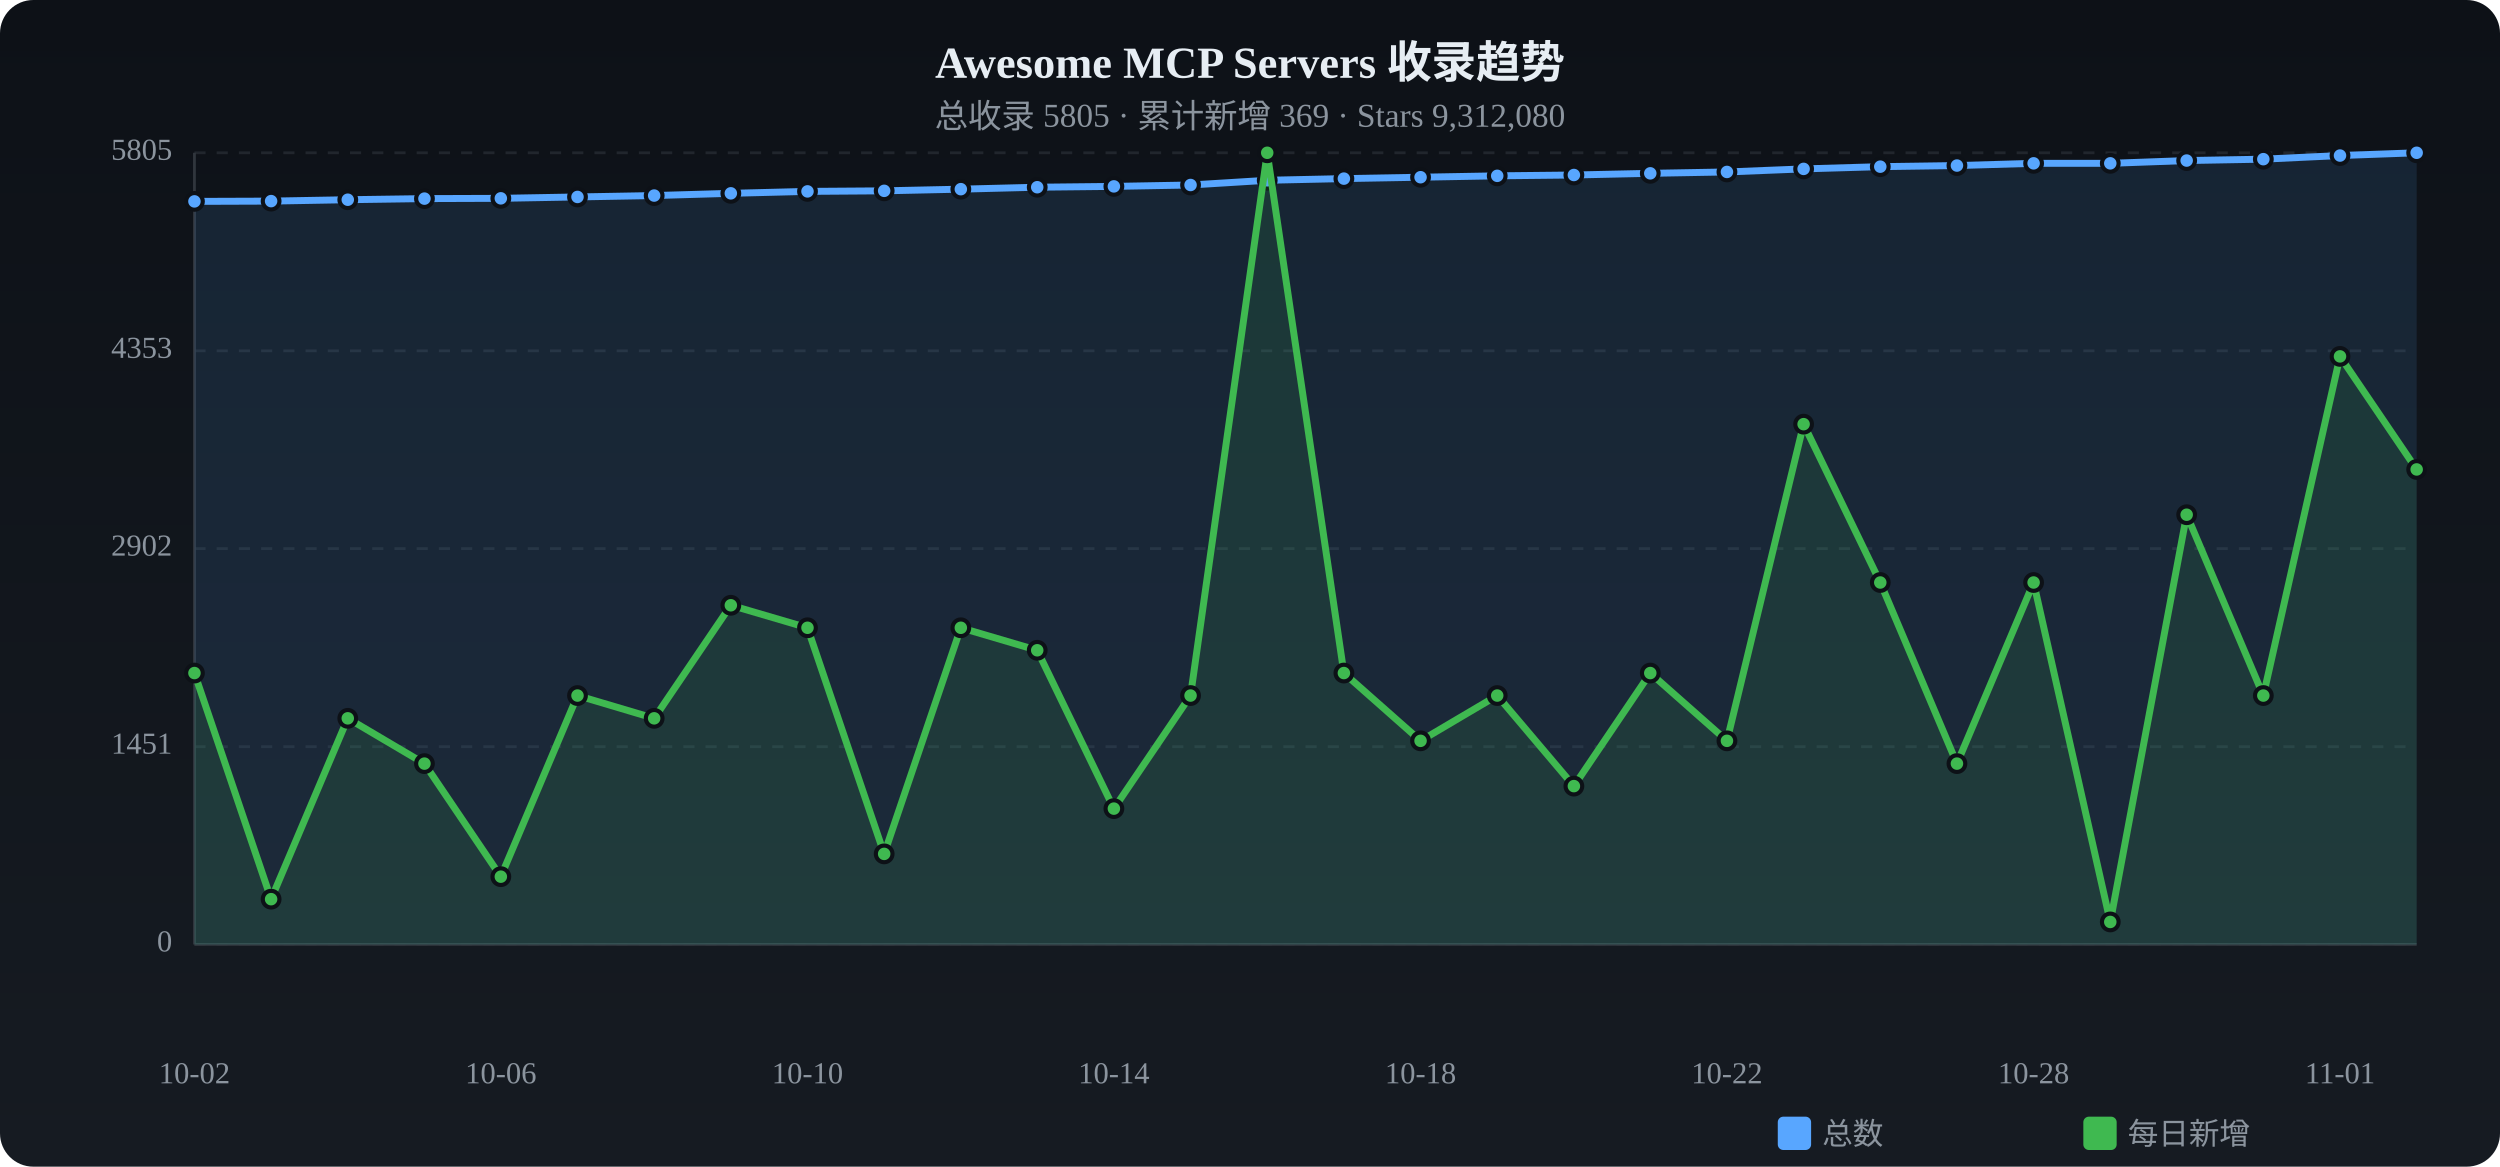
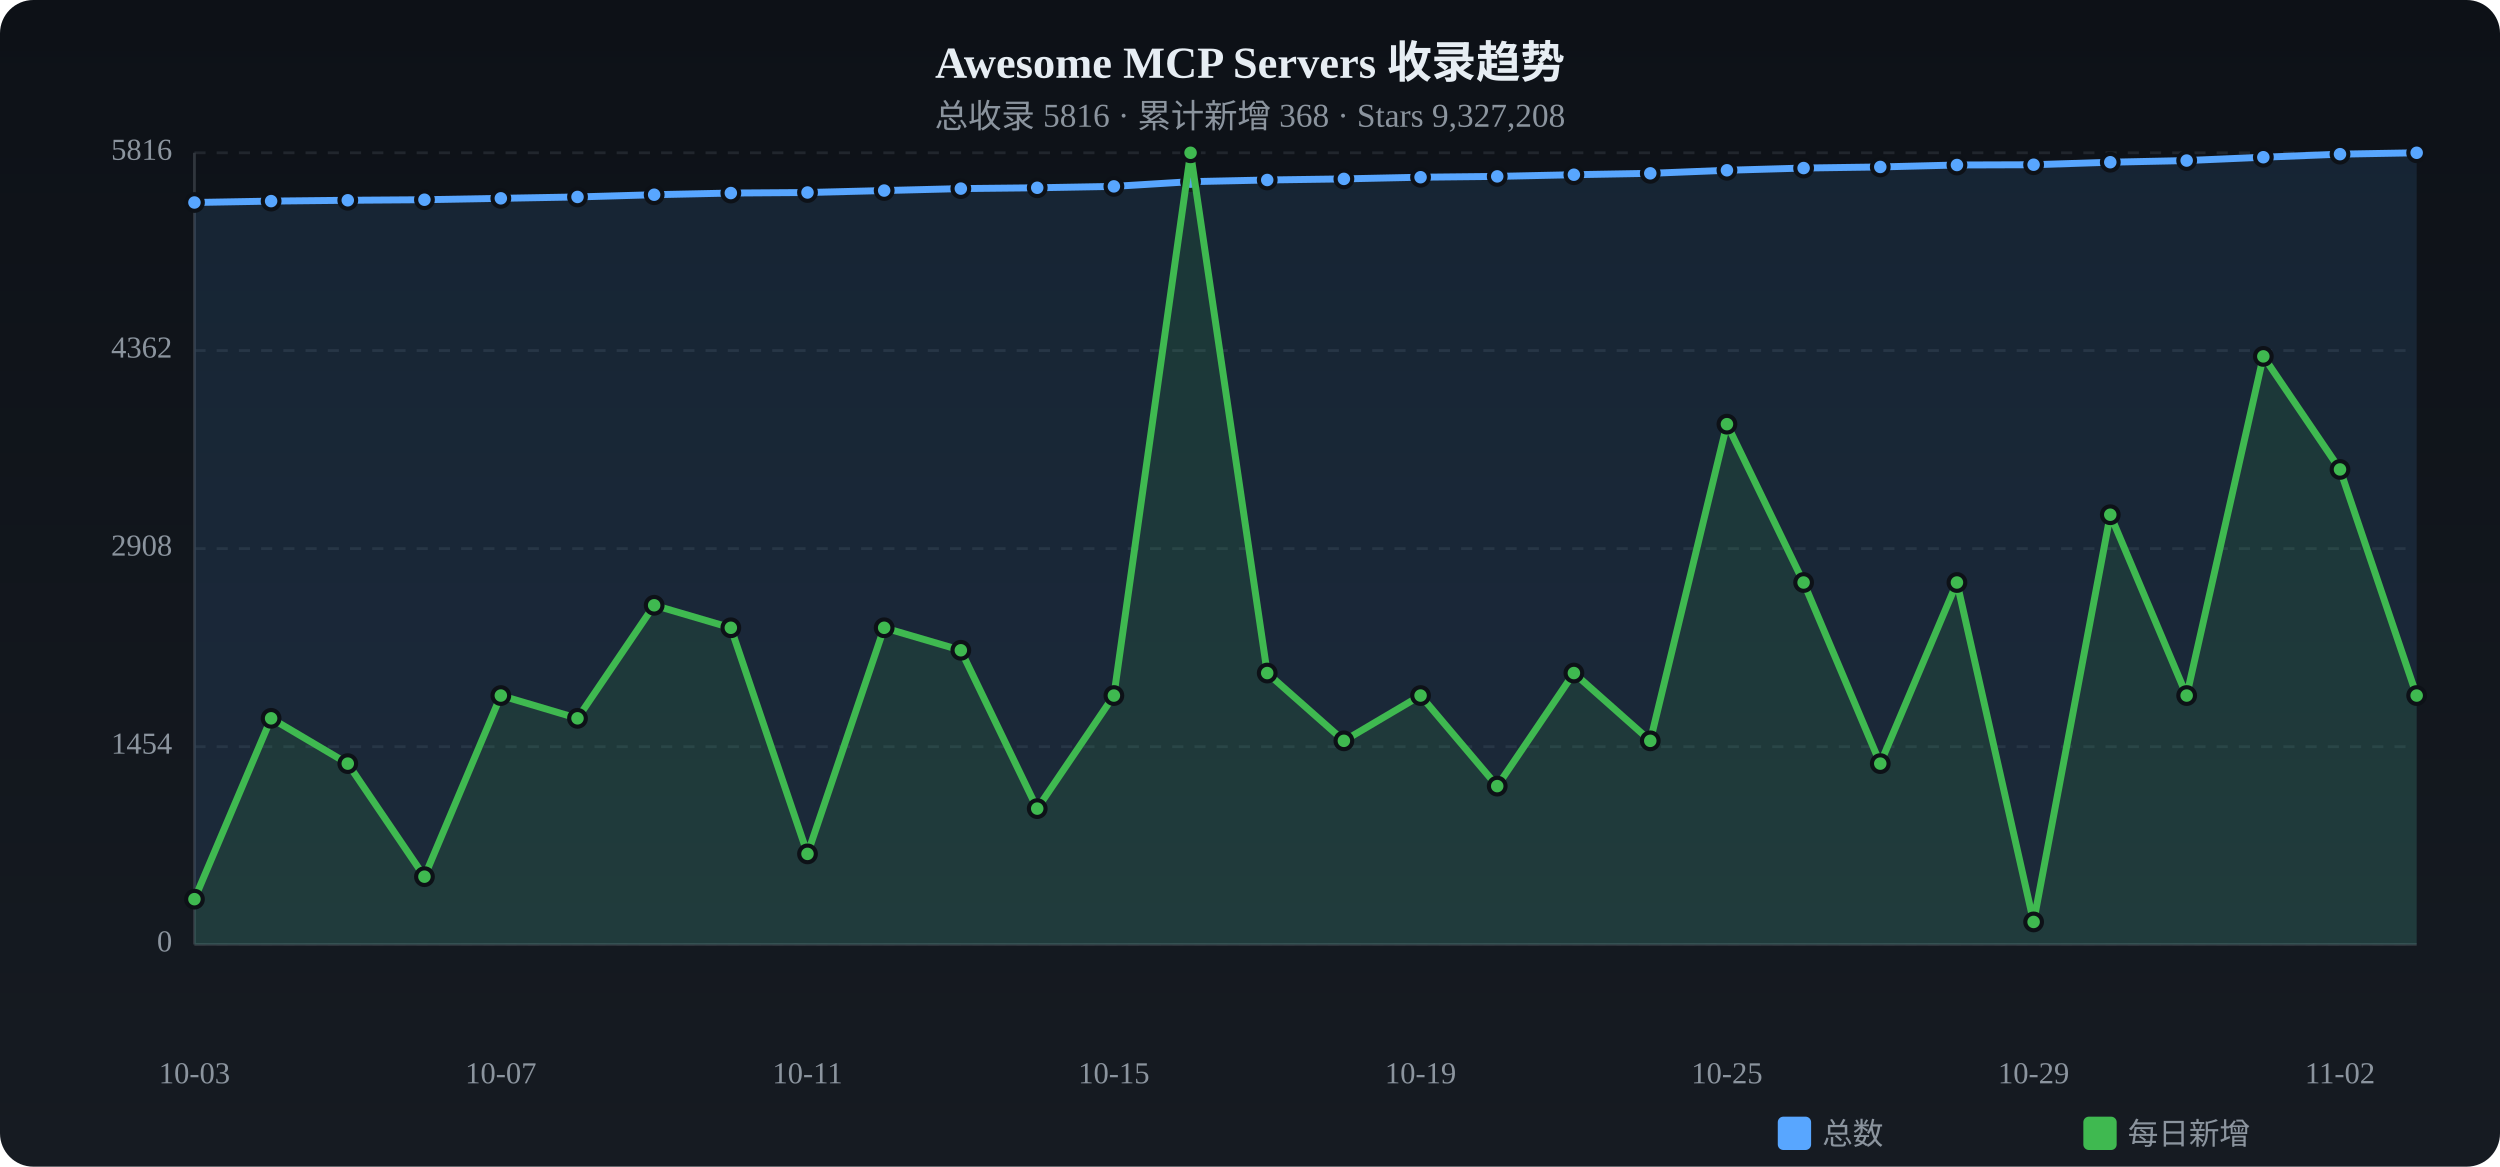
<svg xmlns="http://www.w3.org/2000/svg" viewBox="0 0 900 420" width="900" height="420">
  <defs>
    <linearGradient id="tbg" x1="0%" y1="0%" x2="0%" y2="100%">
      <stop offset="0%" stop-color="#0d1117" />
      <stop offset="100%" stop-color="#161b22" />
    </linearGradient>
  </defs>
  <rect width="900" height="420" rx="12" fill="url(#tbg)" />
  <text x="450.0" y="28" text-anchor="middle" fill="#e6edf3" font-size="16" font-weight="bold">Awesome MCP Servers 收录趋势</text>
-   <text x="450.0" y="46" text-anchor="middle" fill="#8b949e" font-size="12">总收录 5805 · 累计新增 369 · Stars 9,312,080</text>
+   <text x="450.0" y="46" text-anchor="middle" fill="#8b949e" font-size="12">总收录 5816 · 累计新增 368 · Stars 9,327,208</text>
  <text x="62" y="340.0" text-anchor="end" fill="#8b949e" font-size="11" dominant-baseline="middle">0</text>
  <line x1="70" y1="340.0" x2="870" y2="340.0" stroke="#21262d" stroke-dasharray="4 4" />
-   <text x="62" y="268.8" text-anchor="end" fill="#8b949e" font-size="11" dominant-baseline="middle">1451</text>
+   <text x="62" y="268.8" text-anchor="end" fill="#8b949e" font-size="11" dominant-baseline="middle">1454</text>
  <line x1="70" y1="268.8" x2="870" y2="268.8" stroke="#21262d" stroke-dasharray="4 4" />
-   <text x="62" y="197.5" text-anchor="end" fill="#8b949e" font-size="11" dominant-baseline="middle">2902</text>
+   <text x="62" y="197.5" text-anchor="end" fill="#8b949e" font-size="11" dominant-baseline="middle">2908</text>
  <line x1="70" y1="197.5" x2="870" y2="197.5" stroke="#21262d" stroke-dasharray="4 4" />
-   <text x="62" y="126.3" text-anchor="end" fill="#8b949e" font-size="11" dominant-baseline="middle">4353</text>
-   <line x1="70" y1="126.3" x2="870" y2="126.3" stroke="#21262d" stroke-dasharray="4 4" />
-   <text x="62" y="55.0" text-anchor="end" fill="#8b949e" font-size="11" dominant-baseline="middle">5805</text>
+   <text x="62" y="126.2" text-anchor="end" fill="#8b949e" font-size="11" dominant-baseline="middle">4362</text>
+   <line x1="70" y1="126.2" x2="870" y2="126.2" stroke="#21262d" stroke-dasharray="4 4" />
+   <text x="62" y="55.0" text-anchor="end" fill="#8b949e" font-size="11" dominant-baseline="middle">5816</text>
  <line x1="70" y1="55.0" x2="870" y2="55.0" stroke="#21262d" stroke-dasharray="4 4" />
  <line x1="70" y1="55" x2="70" y2="340" stroke="#30363d" />
  <line x1="70" y1="340" x2="870" y2="340" stroke="#30363d" />
-   <path d="M70.0,72.5 L97.6,72.4 L125.2,71.9 L152.8,71.5 L180.3,71.4 L207.9,70.9 L235.5,70.4 L263.1,69.6 L290.7,68.9 L318.3,68.7 L345.9,68.1 L373.4,67.4 L401.0,67.1 L428.6,66.6 L456.2,64.9 L483.8,64.3 L511.4,63.8 L539.0,63.3 L566.6,63.0 L594.1,62.4 L621.7,61.9 L649.3,60.8 L676.9,60.0 L704.5,59.6 L732.1,58.8 L759.7,58.8 L787.2,57.8 L814.8,57.3 L842.4,56.0 L870.0,55.0 L870.0,340 L70.0,340 Z" fill="#58a6ff" opacity="0.12" />
-   <polyline points="70.0,72.5 97.6,72.4 125.2,71.9 152.8,71.5 180.3,71.4 207.9,70.9 235.5,70.4 263.1,69.6 290.7,68.9 318.3,68.7 345.9,68.1 373.4,67.4 401.0,67.1 428.6,66.6 456.2,64.9 483.8,64.3 511.4,63.8 539.0,63.3 566.6,63.0 594.1,62.4 621.7,61.9 649.3,60.8 676.9,60.0 704.5,59.6 732.1,58.8 759.7,58.8 787.2,57.8 814.8,57.3 842.4,56.0 870.0,55.0" fill="none" stroke="#58a6ff" stroke-width="2.5" stroke-linecap="round" stroke-linejoin="round" />
-   <circle cx="70.0" cy="72.5" r="3" fill="#58a6ff" stroke="#0d1117" stroke-width="1.5" />
+   <path d="M70.0,72.9 L97.6,72.4 L125.2,72.1 L152.8,71.9 L180.3,71.4 L207.9,70.9 L235.5,70.1 L263.1,69.5 L290.7,69.3 L318.3,68.6 L345.9,67.9 L373.4,67.6 L401.0,67.1 L428.6,65.4 L456.2,64.8 L483.8,64.4 L511.4,63.8 L539.0,63.5 L566.6,62.9 L594.1,62.4 L621.7,61.3 L649.3,60.5 L676.9,60.1 L704.5,59.4 L732.1,59.3 L759.7,58.4 L787.2,57.8 L814.8,56.6 L842.4,55.5 L870.0,55.0 L870.0,340 L70.0,340 Z" fill="#58a6ff" opacity="0.12" />
+   <polyline points="70.0,72.9 97.6,72.4 125.2,72.1 152.8,71.9 180.3,71.4 207.9,70.9 235.5,70.1 263.1,69.5 290.7,69.3 318.3,68.6 345.9,67.9 373.4,67.6 401.0,67.1 428.6,65.4 456.2,64.8 483.8,64.4 511.4,63.8 539.0,63.5 566.6,62.9 594.1,62.4 621.7,61.3 649.3,60.5 676.9,60.1 704.5,59.4 732.1,59.3 759.7,58.4 787.2,57.8 814.8,56.6 842.4,55.5 870.0,55.0" fill="none" stroke="#58a6ff" stroke-width="2.5" stroke-linecap="round" stroke-linejoin="round" />
+   <circle cx="70.0" cy="72.9" r="3" fill="#58a6ff" stroke="#0d1117" stroke-width="1.5" />
  <circle cx="97.6" cy="72.4" r="3" fill="#58a6ff" stroke="#0d1117" stroke-width="1.5" />
-   <circle cx="125.2" cy="71.9" r="3" fill="#58a6ff" stroke="#0d1117" stroke-width="1.5" />
-   <circle cx="152.8" cy="71.5" r="3" fill="#58a6ff" stroke="#0d1117" stroke-width="1.5" />
+   <circle cx="125.2" cy="72.1" r="3" fill="#58a6ff" stroke="#0d1117" stroke-width="1.5" />
+   <circle cx="152.8" cy="71.9" r="3" fill="#58a6ff" stroke="#0d1117" stroke-width="1.5" />
  <circle cx="180.3" cy="71.4" r="3" fill="#58a6ff" stroke="#0d1117" stroke-width="1.5" />
  <circle cx="207.9" cy="70.9" r="3" fill="#58a6ff" stroke="#0d1117" stroke-width="1.5" />
-   <circle cx="235.5" cy="70.4" r="3" fill="#58a6ff" stroke="#0d1117" stroke-width="1.5" />
-   <circle cx="263.1" cy="69.6" r="3" fill="#58a6ff" stroke="#0d1117" stroke-width="1.5" />
-   <circle cx="290.7" cy="68.9" r="3" fill="#58a6ff" stroke="#0d1117" stroke-width="1.5" />
-   <circle cx="318.3" cy="68.7" r="3" fill="#58a6ff" stroke="#0d1117" stroke-width="1.5" />
-   <circle cx="345.9" cy="68.1" r="3" fill="#58a6ff" stroke="#0d1117" stroke-width="1.5" />
-   <circle cx="373.4" cy="67.4" r="3" fill="#58a6ff" stroke="#0d1117" stroke-width="1.5" />
+   <circle cx="235.5" cy="70.1" r="3" fill="#58a6ff" stroke="#0d1117" stroke-width="1.5" />
+   <circle cx="263.1" cy="69.5" r="3" fill="#58a6ff" stroke="#0d1117" stroke-width="1.5" />
+   <circle cx="290.7" cy="69.3" r="3" fill="#58a6ff" stroke="#0d1117" stroke-width="1.5" />
+   <circle cx="318.3" cy="68.6" r="3" fill="#58a6ff" stroke="#0d1117" stroke-width="1.5" />
+   <circle cx="345.9" cy="67.9" r="3" fill="#58a6ff" stroke="#0d1117" stroke-width="1.5" />
+   <circle cx="373.4" cy="67.6" r="3" fill="#58a6ff" stroke="#0d1117" stroke-width="1.5" />
  <circle cx="401.0" cy="67.1" r="3" fill="#58a6ff" stroke="#0d1117" stroke-width="1.5" />
-   <circle cx="428.6" cy="66.6" r="3" fill="#58a6ff" stroke="#0d1117" stroke-width="1.5" />
-   <circle cx="456.2" cy="64.9" r="3" fill="#58a6ff" stroke="#0d1117" stroke-width="1.5" />
-   <circle cx="483.8" cy="64.3" r="3" fill="#58a6ff" stroke="#0d1117" stroke-width="1.5" />
+   <circle cx="428.6" cy="65.4" r="3" fill="#58a6ff" stroke="#0d1117" stroke-width="1.5" />
+   <circle cx="456.2" cy="64.8" r="3" fill="#58a6ff" stroke="#0d1117" stroke-width="1.5" />
+   <circle cx="483.8" cy="64.4" r="3" fill="#58a6ff" stroke="#0d1117" stroke-width="1.5" />
  <circle cx="511.4" cy="63.8" r="3" fill="#58a6ff" stroke="#0d1117" stroke-width="1.5" />
-   <circle cx="539.0" cy="63.3" r="3" fill="#58a6ff" stroke="#0d1117" stroke-width="1.5" />
-   <circle cx="566.6" cy="63.0" r="3" fill="#58a6ff" stroke="#0d1117" stroke-width="1.5" />
+   <circle cx="539.0" cy="63.5" r="3" fill="#58a6ff" stroke="#0d1117" stroke-width="1.5" />
+   <circle cx="566.6" cy="62.9" r="3" fill="#58a6ff" stroke="#0d1117" stroke-width="1.5" />
  <circle cx="594.1" cy="62.4" r="3" fill="#58a6ff" stroke="#0d1117" stroke-width="1.5" />
-   <circle cx="621.7" cy="61.9" r="3" fill="#58a6ff" stroke="#0d1117" stroke-width="1.5" />
-   <circle cx="649.3" cy="60.8" r="3" fill="#58a6ff" stroke="#0d1117" stroke-width="1.5" />
-   <circle cx="676.9" cy="60.0" r="3" fill="#58a6ff" stroke="#0d1117" stroke-width="1.5" />
-   <circle cx="704.5" cy="59.6" r="3" fill="#58a6ff" stroke="#0d1117" stroke-width="1.5" />
-   <circle cx="732.1" cy="58.8" r="3" fill="#58a6ff" stroke="#0d1117" stroke-width="1.5" />
-   <circle cx="759.7" cy="58.8" r="3" fill="#58a6ff" stroke="#0d1117" stroke-width="1.5" />
+   <circle cx="621.7" cy="61.3" r="3" fill="#58a6ff" stroke="#0d1117" stroke-width="1.5" />
+   <circle cx="649.3" cy="60.5" r="3" fill="#58a6ff" stroke="#0d1117" stroke-width="1.5" />
+   <circle cx="676.9" cy="60.1" r="3" fill="#58a6ff" stroke="#0d1117" stroke-width="1.5" />
+   <circle cx="704.5" cy="59.4" r="3" fill="#58a6ff" stroke="#0d1117" stroke-width="1.5" />
+   <circle cx="732.1" cy="59.3" r="3" fill="#58a6ff" stroke="#0d1117" stroke-width="1.5" />
+   <circle cx="759.7" cy="58.4" r="3" fill="#58a6ff" stroke="#0d1117" stroke-width="1.5" />
  <circle cx="787.2" cy="57.8" r="3" fill="#58a6ff" stroke="#0d1117" stroke-width="1.5" />
-   <circle cx="814.8" cy="57.3" r="3" fill="#58a6ff" stroke="#0d1117" stroke-width="1.5" />
-   <circle cx="842.4" cy="56.0" r="3" fill="#58a6ff" stroke="#0d1117" stroke-width="1.5" />
+   <circle cx="814.8" cy="56.6" r="3" fill="#58a6ff" stroke="#0d1117" stroke-width="1.5" />
+   <circle cx="842.4" cy="55.5" r="3" fill="#58a6ff" stroke="#0d1117" stroke-width="1.5" />
  <circle cx="870.0" cy="55.0" r="3" fill="#58a6ff" stroke="#0d1117" stroke-width="1.5" />
-   <path d="M70.0,242.3 L97.6,323.7 L125.2,258.6 L152.8,274.9 L180.3,315.6 L207.9,250.4 L235.5,258.6 L263.1,217.9 L290.7,226.0 L318.3,307.4 L345.9,226.0 L373.4,234.1 L401.0,291.1 L428.6,250.4 L456.2,55.0 L483.8,242.3 L511.4,266.7 L539.0,250.4 L566.6,283.0 L594.1,242.3 L621.7,266.7 L649.3,152.7 L676.9,209.7 L704.5,274.9 L732.1,209.7 L759.7,331.9 L787.2,185.3 L814.8,250.4 L842.4,128.3 L870.0,169.0 L870.0,340 L70.0,340 Z" fill="#3fb950" opacity="0.12" />
-   <polyline points="70.0,242.3 97.6,323.7 125.2,258.6 152.8,274.9 180.3,315.6 207.9,250.4 235.5,258.6 263.1,217.9 290.7,226.0 318.3,307.4 345.9,226.0 373.4,234.1 401.0,291.1 428.6,250.4 456.2,55.0 483.8,242.3 511.4,266.7 539.0,250.4 566.6,283.0 594.1,242.3 621.7,266.7 649.3,152.7 676.9,209.7 704.5,274.9 732.1,209.7 759.7,331.9 787.2,185.3 814.8,250.4 842.4,128.3 870.0,169.0" fill="none" stroke="#3fb950" stroke-width="2.5" stroke-linecap="round" stroke-linejoin="round" />
-   <circle cx="70.0" cy="242.3" r="3" fill="#3fb950" stroke="#0d1117" stroke-width="1.5" />
-   <circle cx="97.6" cy="323.7" r="3" fill="#3fb950" stroke="#0d1117" stroke-width="1.5" />
-   <circle cx="125.2" cy="258.6" r="3" fill="#3fb950" stroke="#0d1117" stroke-width="1.5" />
-   <circle cx="152.8" cy="274.9" r="3" fill="#3fb950" stroke="#0d1117" stroke-width="1.5" />
-   <circle cx="180.3" cy="315.6" r="3" fill="#3fb950" stroke="#0d1117" stroke-width="1.5" />
-   <circle cx="207.9" cy="250.4" r="3" fill="#3fb950" stroke="#0d1117" stroke-width="1.5" />
-   <circle cx="235.5" cy="258.6" r="3" fill="#3fb950" stroke="#0d1117" stroke-width="1.5" />
-   <circle cx="263.1" cy="217.9" r="3" fill="#3fb950" stroke="#0d1117" stroke-width="1.5" />
-   <circle cx="290.7" cy="226.0" r="3" fill="#3fb950" stroke="#0d1117" stroke-width="1.5" />
-   <circle cx="318.3" cy="307.4" r="3" fill="#3fb950" stroke="#0d1117" stroke-width="1.5" />
-   <circle cx="345.9" cy="226.0" r="3" fill="#3fb950" stroke="#0d1117" stroke-width="1.5" />
-   <circle cx="373.4" cy="234.1" r="3" fill="#3fb950" stroke="#0d1117" stroke-width="1.5" />
-   <circle cx="401.0" cy="291.1" r="3" fill="#3fb950" stroke="#0d1117" stroke-width="1.5" />
-   <circle cx="428.6" cy="250.4" r="3" fill="#3fb950" stroke="#0d1117" stroke-width="1.5" />
-   <circle cx="456.2" cy="55.0" r="3" fill="#3fb950" stroke="#0d1117" stroke-width="1.5" />
-   <circle cx="483.8" cy="242.3" r="3" fill="#3fb950" stroke="#0d1117" stroke-width="1.5" />
-   <circle cx="511.4" cy="266.7" r="3" fill="#3fb950" stroke="#0d1117" stroke-width="1.5" />
-   <circle cx="539.0" cy="250.4" r="3" fill="#3fb950" stroke="#0d1117" stroke-width="1.5" />
-   <circle cx="566.6" cy="283.0" r="3" fill="#3fb950" stroke="#0d1117" stroke-width="1.5" />
-   <circle cx="594.1" cy="242.3" r="3" fill="#3fb950" stroke="#0d1117" stroke-width="1.5" />
-   <circle cx="621.7" cy="266.7" r="3" fill="#3fb950" stroke="#0d1117" stroke-width="1.5" />
-   <circle cx="649.3" cy="152.7" r="3" fill="#3fb950" stroke="#0d1117" stroke-width="1.5" />
-   <circle cx="676.9" cy="209.7" r="3" fill="#3fb950" stroke="#0d1117" stroke-width="1.5" />
-   <circle cx="704.5" cy="274.9" r="3" fill="#3fb950" stroke="#0d1117" stroke-width="1.5" />
-   <circle cx="732.1" cy="209.7" r="3" fill="#3fb950" stroke="#0d1117" stroke-width="1.5" />
-   <circle cx="759.7" cy="331.9" r="3" fill="#3fb950" stroke="#0d1117" stroke-width="1.5" />
-   <circle cx="787.2" cy="185.3" r="3" fill="#3fb950" stroke="#0d1117" stroke-width="1.5" />
-   <circle cx="814.8" cy="250.4" r="3" fill="#3fb950" stroke="#0d1117" stroke-width="1.5" />
-   <circle cx="842.4" cy="128.3" r="3" fill="#3fb950" stroke="#0d1117" stroke-width="1.5" />
-   <circle cx="870.0" cy="169.0" r="3" fill="#3fb950" stroke="#0d1117" stroke-width="1.5" />
-   <text x="70.0" y="390" text-anchor="middle" fill="#8b949e" font-size="11">10-02</text>
-   <text x="180.3" y="390" text-anchor="middle" fill="#8b949e" font-size="11">10-06</text>
-   <text x="290.7" y="390" text-anchor="middle" fill="#8b949e" font-size="11">10-10</text>
-   <text x="401.0" y="390" text-anchor="middle" fill="#8b949e" font-size="11">10-14</text>
-   <text x="511.4" y="390" text-anchor="middle" fill="#8b949e" font-size="11">10-18</text>
-   <text x="621.7" y="390" text-anchor="middle" fill="#8b949e" font-size="11">10-22</text>
-   <text x="732.1" y="390" text-anchor="middle" fill="#8b949e" font-size="11">10-28</text>
-   <text x="842.4" y="390" text-anchor="middle" fill="#8b949e" font-size="11">11-01</text>
+   <path d="M70.0,323.7 L97.6,258.6 L125.2,274.9 L152.8,315.6 L180.3,250.4 L207.9,258.6 L235.5,217.9 L263.1,226.0 L290.7,307.4 L318.3,226.0 L345.9,234.1 L373.4,291.1 L401.0,250.4 L428.6,55.0 L456.2,242.3 L483.8,266.7 L511.4,250.4 L539.0,283.0 L566.6,242.3 L594.1,266.7 L621.7,152.7 L649.3,209.7 L676.9,274.9 L704.5,209.7 L732.1,331.9 L759.7,185.3 L787.2,250.4 L814.8,128.3 L842.4,169.0 L870.0,250.4 L870.0,340 L70.0,340 Z" fill="#3fb950" opacity="0.12" />
+   <polyline points="70.0,323.7 97.6,258.6 125.2,274.9 152.8,315.6 180.3,250.4 207.9,258.6 235.5,217.9 263.1,226.0 290.7,307.4 318.3,226.0 345.9,234.1 373.4,291.1 401.0,250.4 428.6,55.0 456.2,242.3 483.8,266.7 511.4,250.4 539.0,283.0 566.6,242.3 594.1,266.7 621.7,152.7 649.3,209.7 676.9,274.9 704.5,209.7 732.1,331.9 759.7,185.3 787.2,250.4 814.8,128.3 842.4,169.0 870.0,250.4" fill="none" stroke="#3fb950" stroke-width="2.5" stroke-linecap="round" stroke-linejoin="round" />
+   <circle cx="70.0" cy="323.7" r="3" fill="#3fb950" stroke="#0d1117" stroke-width="1.5" />
+   <circle cx="97.6" cy="258.6" r="3" fill="#3fb950" stroke="#0d1117" stroke-width="1.5" />
+   <circle cx="125.2" cy="274.9" r="3" fill="#3fb950" stroke="#0d1117" stroke-width="1.5" />
+   <circle cx="152.8" cy="315.6" r="3" fill="#3fb950" stroke="#0d1117" stroke-width="1.5" />
+   <circle cx="180.3" cy="250.4" r="3" fill="#3fb950" stroke="#0d1117" stroke-width="1.5" />
+   <circle cx="207.9" cy="258.6" r="3" fill="#3fb950" stroke="#0d1117" stroke-width="1.5" />
+   <circle cx="235.5" cy="217.9" r="3" fill="#3fb950" stroke="#0d1117" stroke-width="1.5" />
+   <circle cx="263.1" cy="226.0" r="3" fill="#3fb950" stroke="#0d1117" stroke-width="1.5" />
+   <circle cx="290.7" cy="307.4" r="3" fill="#3fb950" stroke="#0d1117" stroke-width="1.5" />
+   <circle cx="318.3" cy="226.0" r="3" fill="#3fb950" stroke="#0d1117" stroke-width="1.5" />
+   <circle cx="345.9" cy="234.1" r="3" fill="#3fb950" stroke="#0d1117" stroke-width="1.5" />
+   <circle cx="373.4" cy="291.1" r="3" fill="#3fb950" stroke="#0d1117" stroke-width="1.5" />
+   <circle cx="401.0" cy="250.4" r="3" fill="#3fb950" stroke="#0d1117" stroke-width="1.5" />
+   <circle cx="428.6" cy="55.0" r="3" fill="#3fb950" stroke="#0d1117" stroke-width="1.5" />
+   <circle cx="456.2" cy="242.3" r="3" fill="#3fb950" stroke="#0d1117" stroke-width="1.5" />
+   <circle cx="483.8" cy="266.7" r="3" fill="#3fb950" stroke="#0d1117" stroke-width="1.5" />
+   <circle cx="511.4" cy="250.4" r="3" fill="#3fb950" stroke="#0d1117" stroke-width="1.5" />
+   <circle cx="539.0" cy="283.0" r="3" fill="#3fb950" stroke="#0d1117" stroke-width="1.5" />
+   <circle cx="566.6" cy="242.3" r="3" fill="#3fb950" stroke="#0d1117" stroke-width="1.5" />
+   <circle cx="594.1" cy="266.7" r="3" fill="#3fb950" stroke="#0d1117" stroke-width="1.5" />
+   <circle cx="621.7" cy="152.7" r="3" fill="#3fb950" stroke="#0d1117" stroke-width="1.5" />
+   <circle cx="649.3" cy="209.7" r="3" fill="#3fb950" stroke="#0d1117" stroke-width="1.5" />
+   <circle cx="676.9" cy="274.9" r="3" fill="#3fb950" stroke="#0d1117" stroke-width="1.5" />
+   <circle cx="704.5" cy="209.7" r="3" fill="#3fb950" stroke="#0d1117" stroke-width="1.5" />
+   <circle cx="732.1" cy="331.9" r="3" fill="#3fb950" stroke="#0d1117" stroke-width="1.5" />
+   <circle cx="759.7" cy="185.3" r="3" fill="#3fb950" stroke="#0d1117" stroke-width="1.5" />
+   <circle cx="787.2" cy="250.4" r="3" fill="#3fb950" stroke="#0d1117" stroke-width="1.5" />
+   <circle cx="814.8" cy="128.3" r="3" fill="#3fb950" stroke="#0d1117" stroke-width="1.5" />
+   <circle cx="842.4" cy="169.0" r="3" fill="#3fb950" stroke="#0d1117" stroke-width="1.5" />
+   <circle cx="870.0" cy="250.4" r="3" fill="#3fb950" stroke="#0d1117" stroke-width="1.5" />
+   <text x="70.0" y="390" text-anchor="middle" fill="#8b949e" font-size="11">10-03</text>
+   <text x="180.3" y="390" text-anchor="middle" fill="#8b949e" font-size="11">10-07</text>
+   <text x="290.7" y="390" text-anchor="middle" fill="#8b949e" font-size="11">10-11</text>
+   <text x="401.0" y="390" text-anchor="middle" fill="#8b949e" font-size="11">10-15</text>
+   <text x="511.4" y="390" text-anchor="middle" fill="#8b949e" font-size="11">10-19</text>
+   <text x="621.7" y="390" text-anchor="middle" fill="#8b949e" font-size="11">10-25</text>
+   <text x="732.1" y="390" text-anchor="middle" fill="#8b949e" font-size="11">10-29</text>
+   <text x="842.4" y="390" text-anchor="middle" fill="#8b949e" font-size="11">11-02</text>
  <rect x="640" y="402" width="12" height="12" rx="2" fill="#58a6ff" />
  <text x="656" y="412" fill="#8b949e" font-size="11">总数</text>
  <rect x="750" y="402" width="12" height="12" rx="2" fill="#3fb950" />
  <text x="766" y="412" fill="#8b949e" font-size="11">每日新增</text>
</svg>
